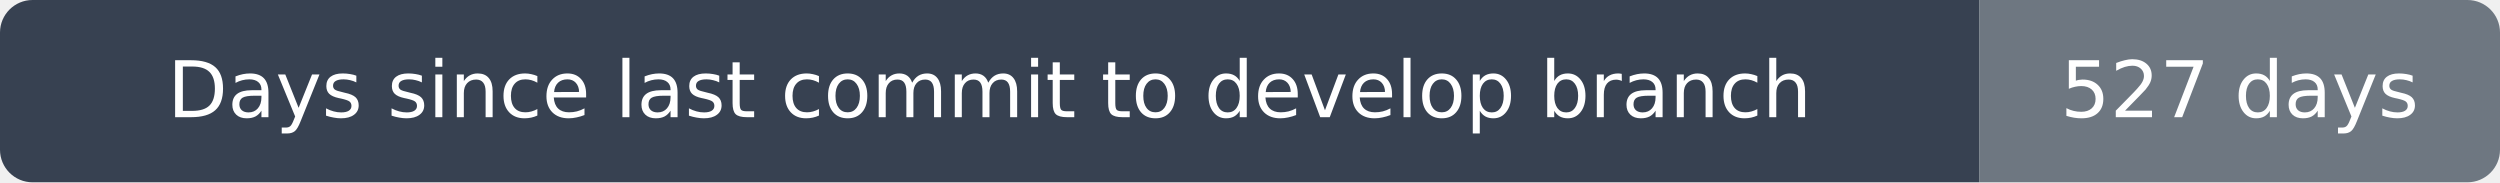
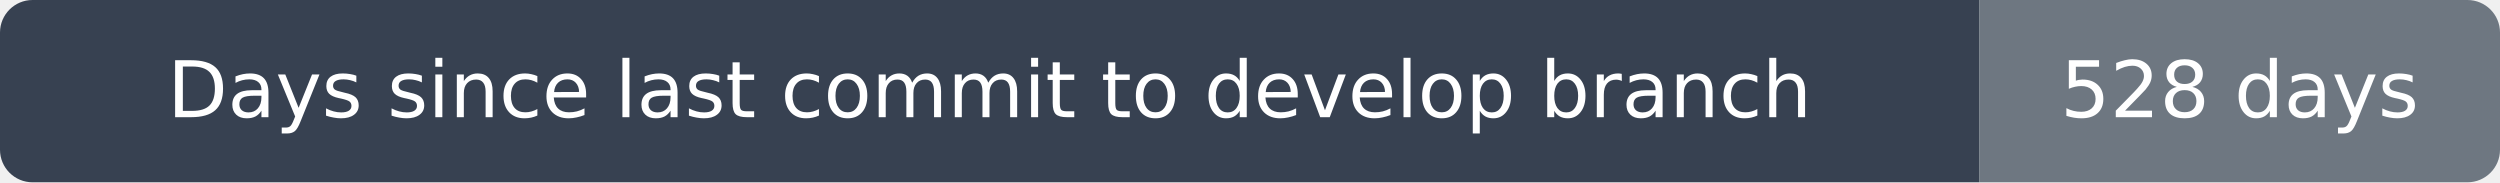
- <svg xmlns="http://www.w3.org/2000/svg" width="384" height="28" viewBox="0 0 384 28" role="img" aria-label="Days since last commit to develop branch: 527 days">
+ <svg xmlns="http://www.w3.org/2000/svg" width="384" height="28" viewBox="0 0 384 28" role="img" aria-label="Days since last commit to develop branch: 528 days">
  <clipPath id="rounded">
    <rect width="384" height="28" rx="5" />
  </clipPath>
  <g clip-path="url(#rounded)">
    <path fill="#374151" d="M0 0h304v28H0z" />
    <path fill="#6e7781" d="M304 0h80v28H304z" />
  </g>
  <g fill="#fff" text-anchor="middle" font-family="DejaVu Sans,Arial,sans-serif" font-size="12">
    <text x="152.0" y="18">Days since last commit to develop branch</text>
-     <text x="344.0" y="18">527 days</text>
+     <text x="344.0" y="18">528 days</text>
  </g>
</svg>
